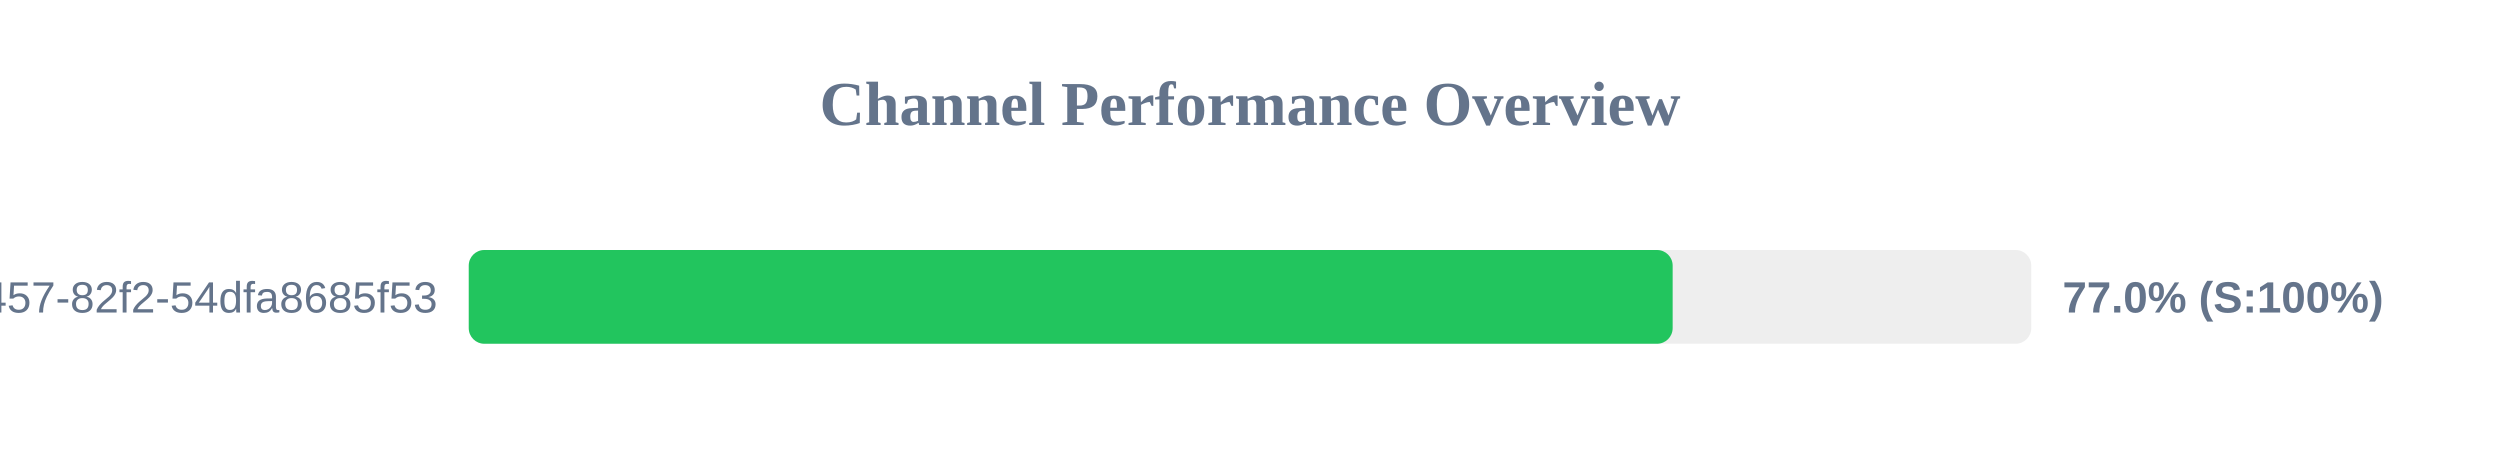
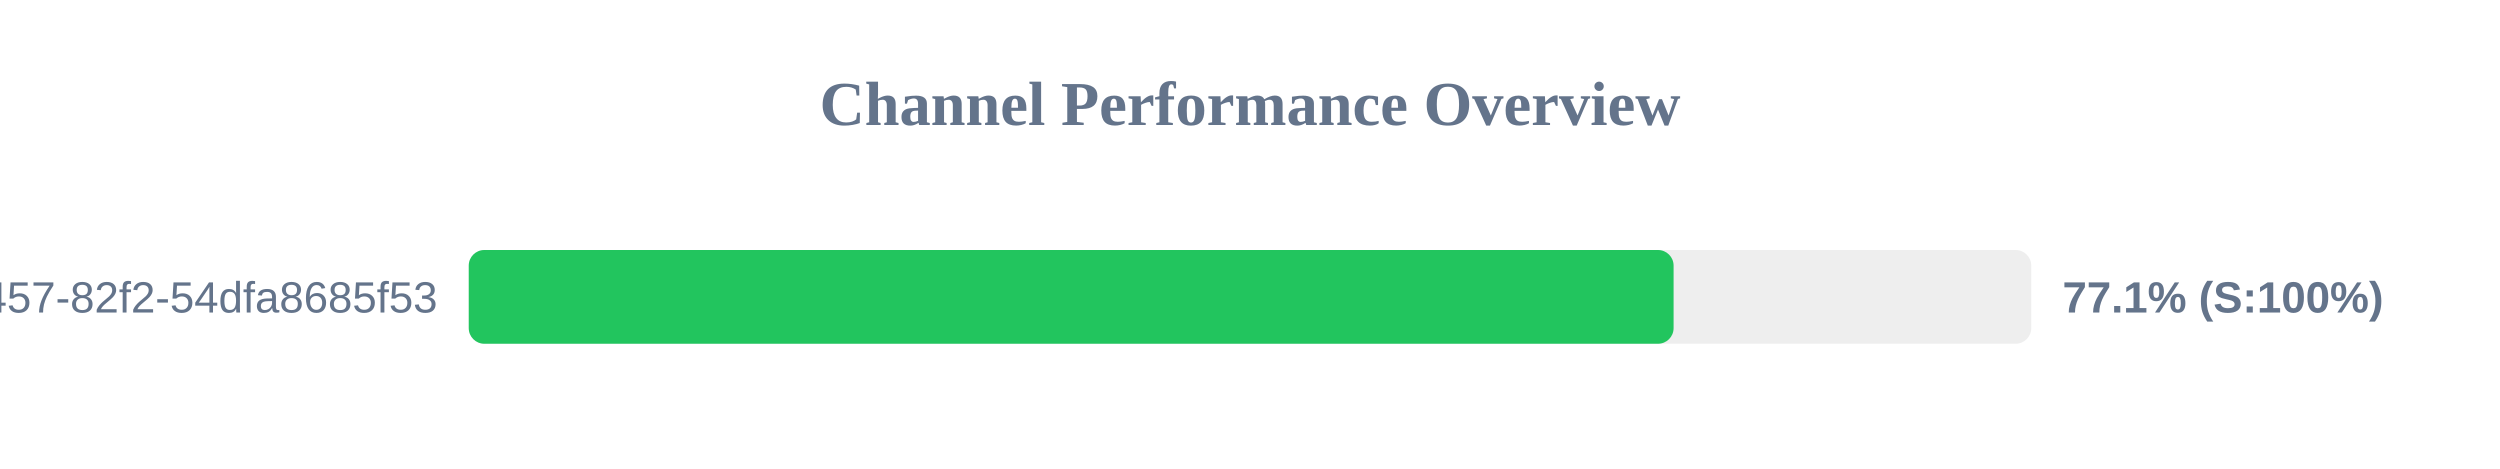
<svg xmlns="http://www.w3.org/2000/svg" width="800" height="150" version="1.1">
  <style>
        .row { font: 14px Arial; fill: #64748b; }
        .score { font: bold 14px Arial; fill: #64748b; }
    </style>
  <text x="400" y="40" text-anchor="middle" font-size="20px" font-weight="bold" fill="#64748b">Channel Performance Overview</text>
  <rect x="150" y="80" width="500" height="30" fill="#eee" rx="5" />
-   <rect x="150" y="80" width="385.25" height="30" fill="#22c55e" rx="5" />
+   <rect x="150" y="80" width="385.55" height="30" fill="#22c55e" rx="5" />
  <text x="140" y="100" text-anchor="end" class="row">?uuid=413c8b50-96bf-4457-82f2-54dfa8685f53</text>
-   <text x="660" y="100" text-anchor="start" class="score">77.0% (S:100%)</text>
+   <text x="660" y="100" text-anchor="start" class="score">77.1% (S:100%)</text>
</svg>
